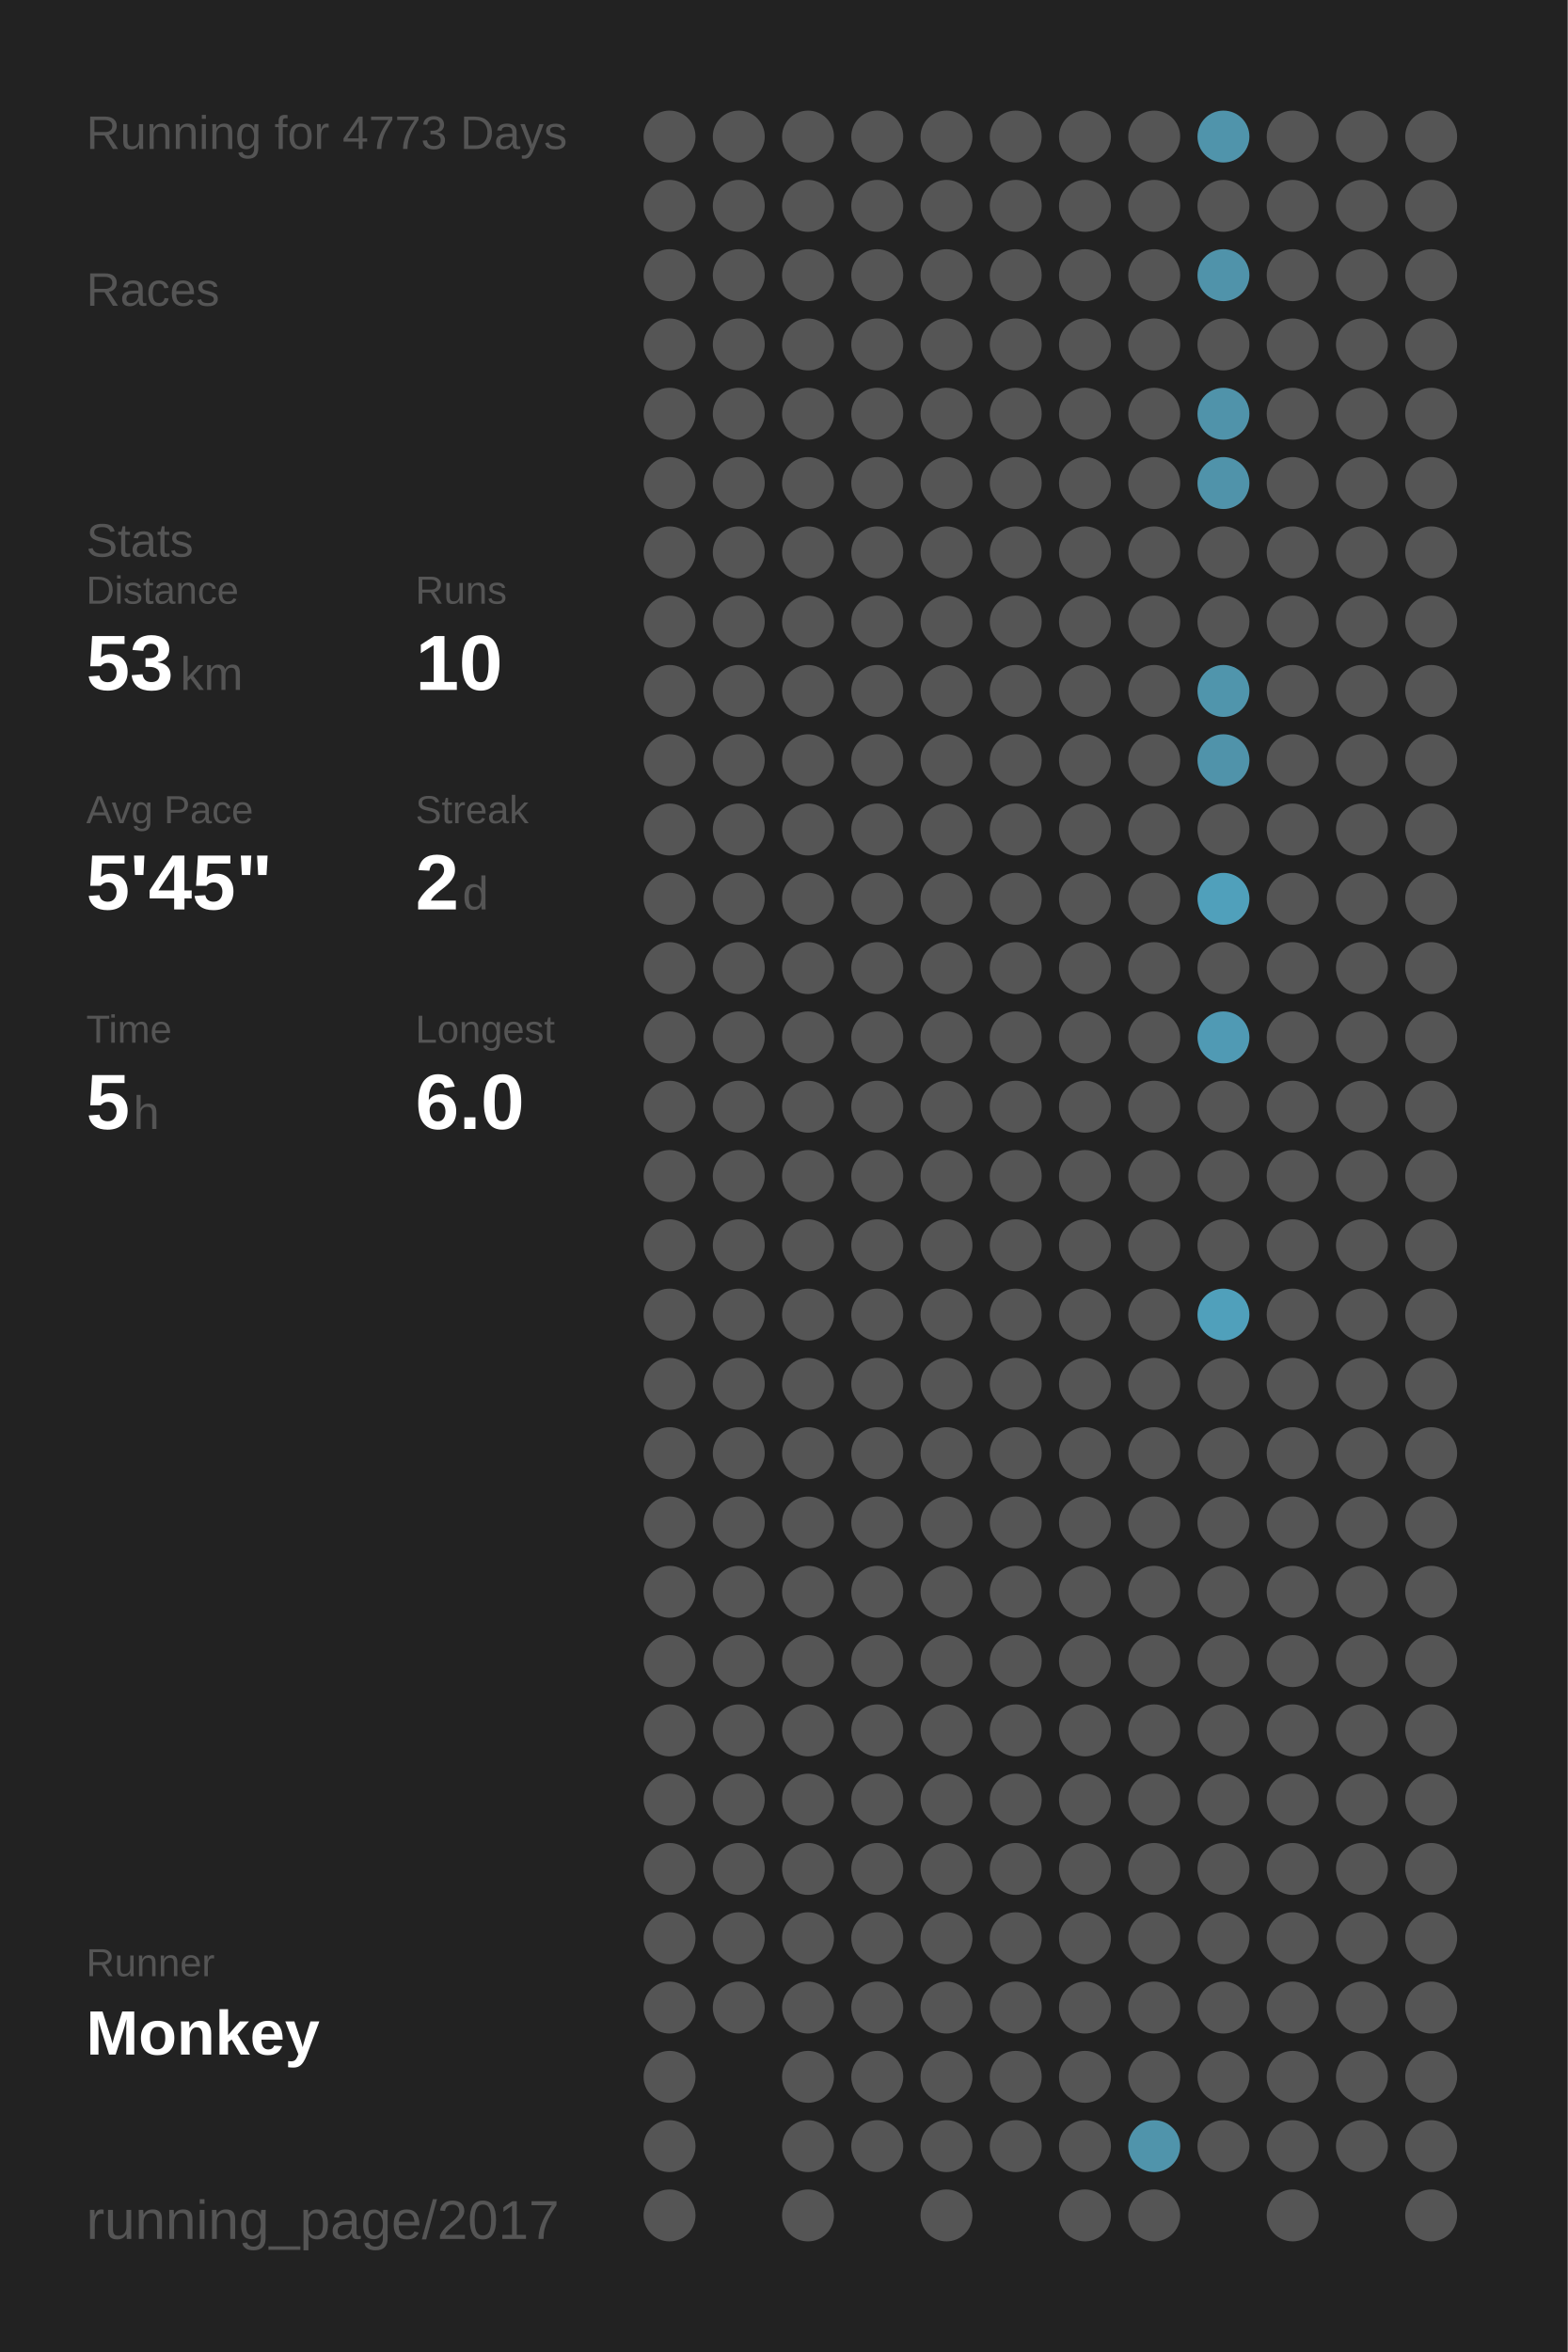
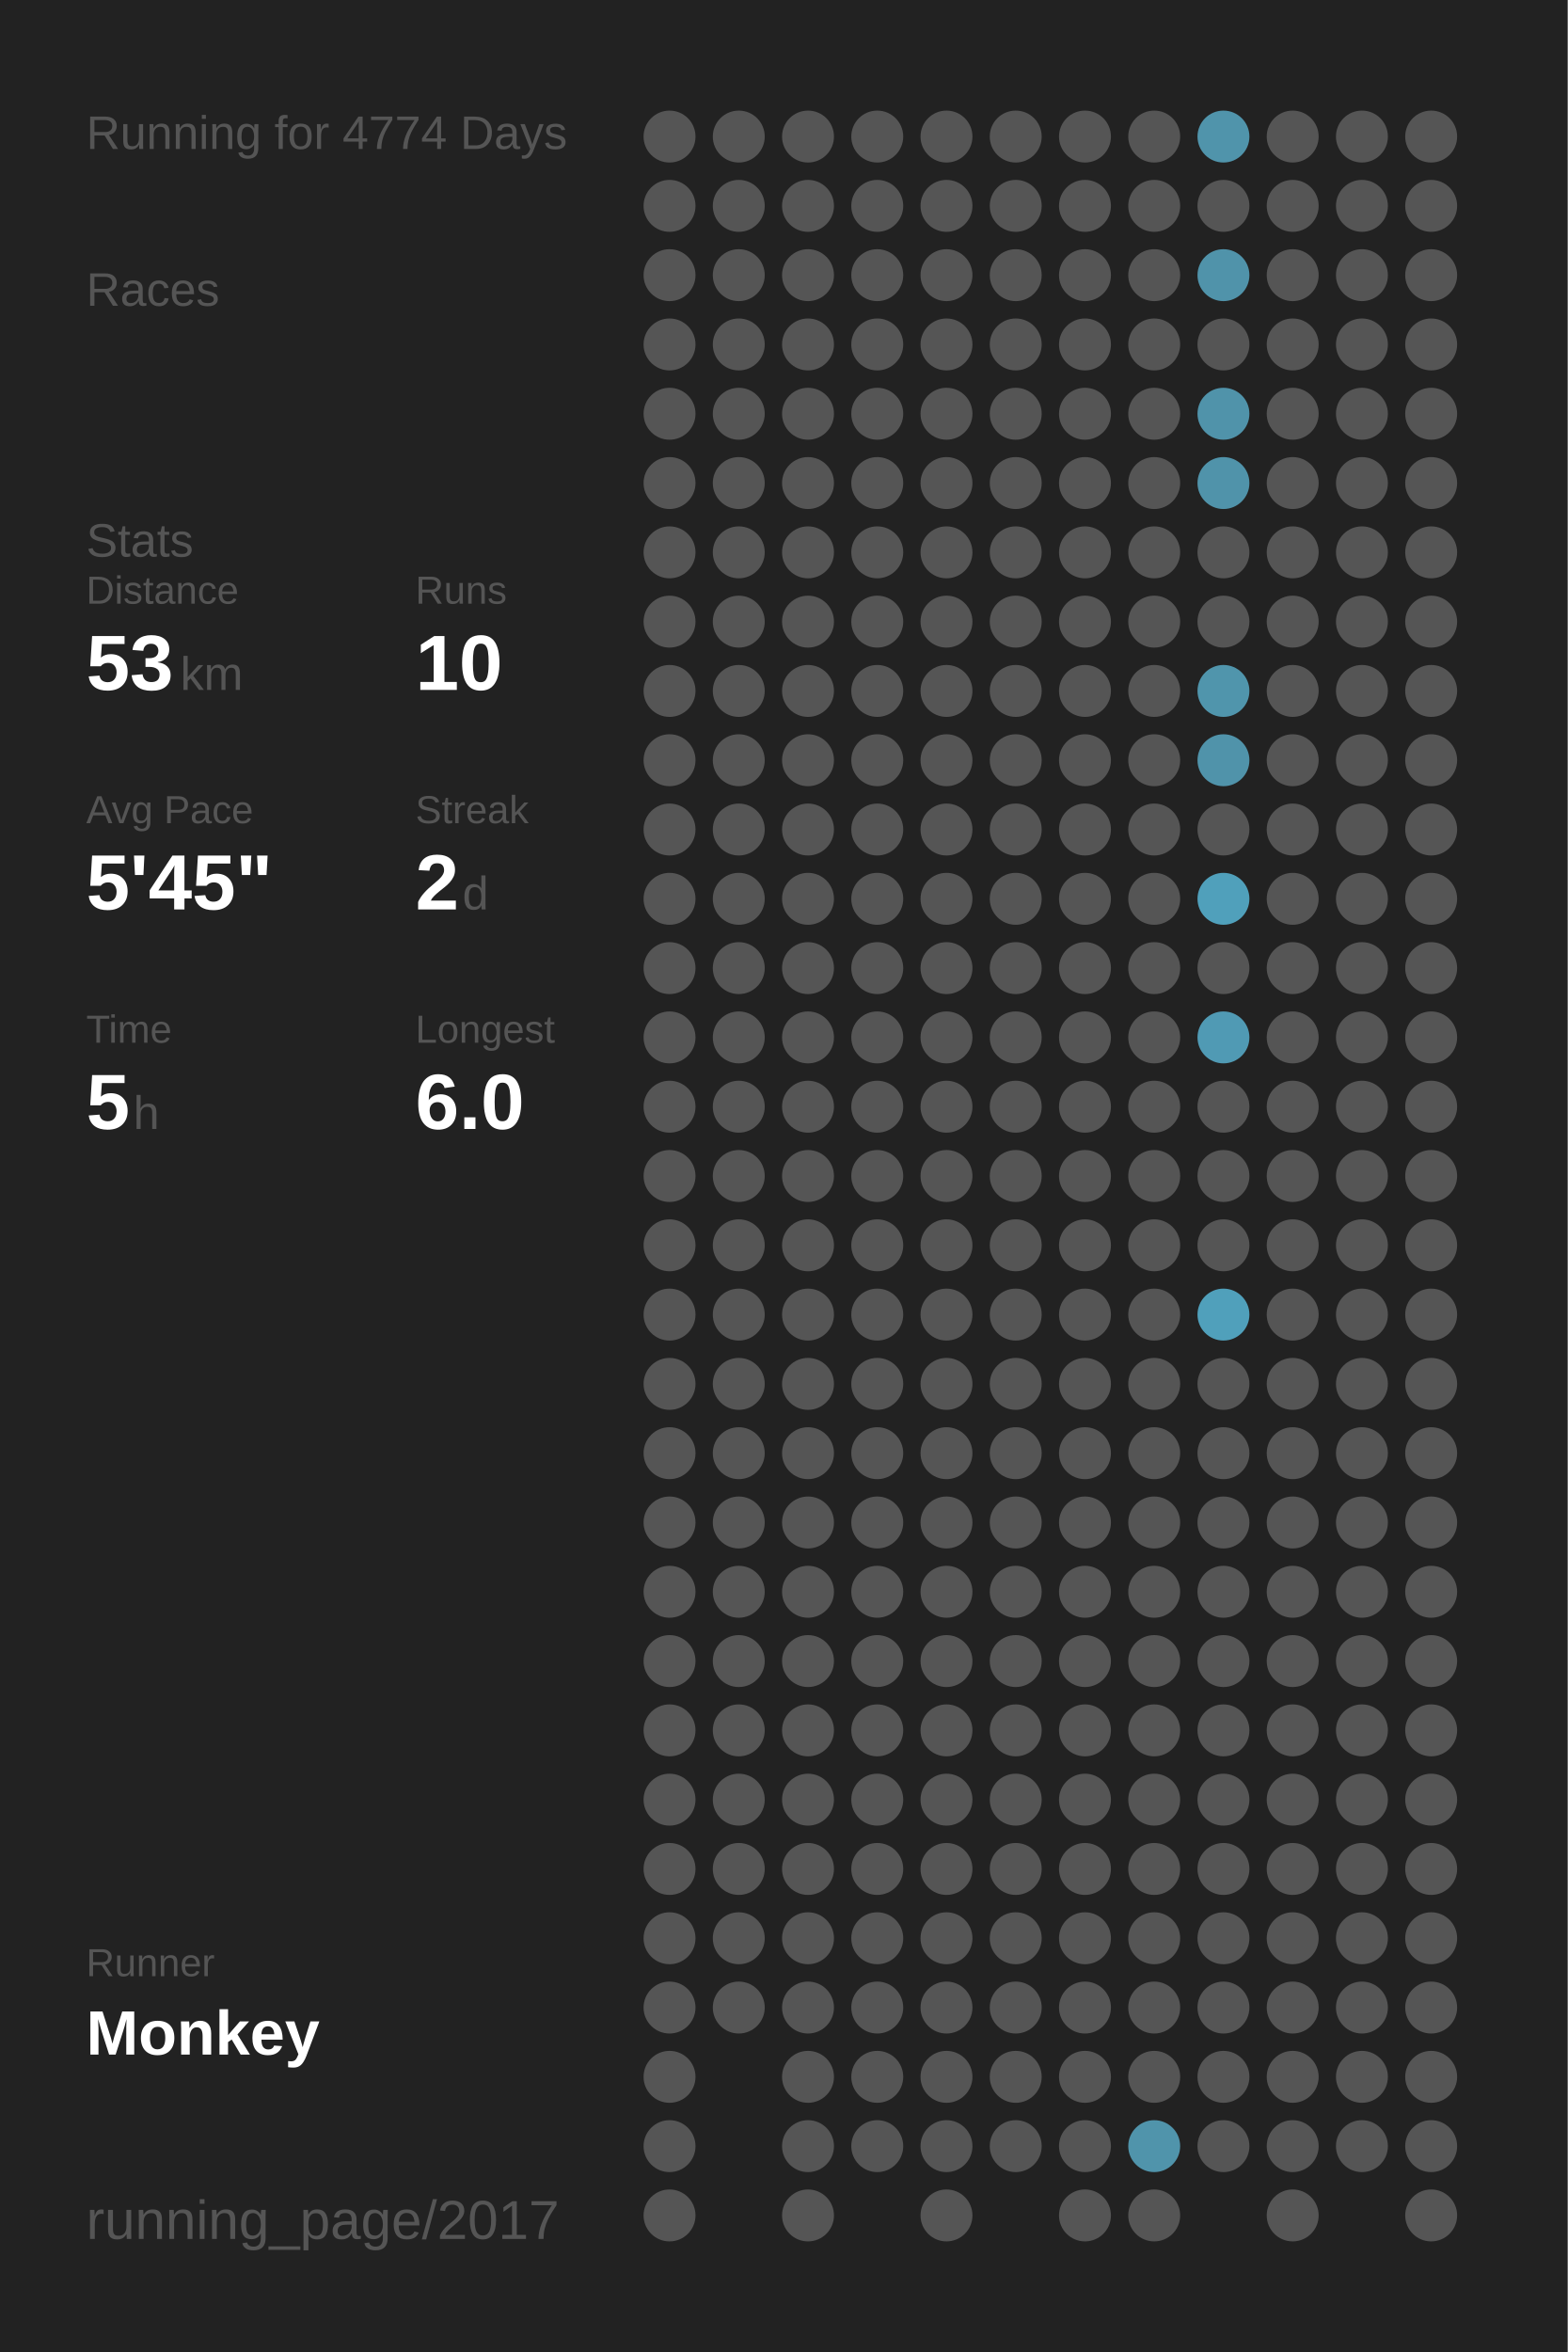
<svg xmlns="http://www.w3.org/2000/svg" baseProfile="full" height="300mm" version="1.1" viewBox="0,0,200,300" width="200mm">
  <defs />
  <rect fill="#222222" height="300" width="200" x="0" y="0" />
-   <text fill="#555555" style="font-size:6px; font-family:Arial;" x="11" y="19">Running for 4773 Days</text>
+   <text fill="#555555" style="font-size:6px; font-family:Arial;" x="11" y="19">Running for 4774 Days</text>
  <text fill="#555555" style="font-size:6px; font-family:Arial;" x="11" y="39">Races</text>
  <text fill="#555555" style="font-size:6px; font-family:Arial;" x="11" y="71">Stats</text>
  <text fill="#555555" style="font-size:5px; font-family:Arial;" x="11" y="77">Distance</text>
  <text fill="#FFFFFF" style="font-size:10px; font-family:Arial; font-weight:bold;" x="11" y="88">53</text>
  <text fill="#555555" style="font-size:6px; font-family:Arial;" x="23" y="88">km</text>
  <text fill="#555555" style="font-size:5px; font-family:Arial;" x="53" y="77">Runs</text>
  <text fill="#FFFFFF" style="font-size:10px; font-family:Arial; font-weight:bold;" x="53" y="88">10</text>
  <text fill="#555555" style="font-size:5px; font-family:Arial;" x="11" y="105">Avg Pace</text>
  <text fill="#FFFFFF" style="font-size:10px; font-family:Arial; font-weight:bold;" x="11" y="116">5'45"</text>
  <text fill="#555555" style="font-size:5px; font-family:Arial;" x="53" y="105">Streak</text>
  <text fill="#FFFFFF" style="font-size:10px; font-family:Arial; font-weight:bold;" x="53" y="116">2</text>
  <text fill="#555555" style="font-size:6px; font-family:Arial;" x="59" y="116">d</text>
  <text fill="#555555" style="font-size:5px; font-family:Arial;" x="11" y="133">Time</text>
  <text fill="#FFFFFF" style="font-size:10px; font-family:Arial; font-weight:bold;" x="11" y="144">5</text>
  <text fill="#555555" style="font-size:6px; font-family:Arial;" x="17" y="144">h</text>
  <text fill="#555555" style="font-size:5px; font-family:Arial;" x="53" y="133">Longest</text>
  <text fill="#FFFFFF" style="font-size:10px; font-family:Arial; font-weight:bold;" x="53" y="144">6.0</text>
  <text fill="#555555" style="font-size:5px; font-family:Arial;" x="11" y="252.065">Runner</text>
  <text fill="#FFFFFF" style="font-size:8px; font-family:Arial; font-weight:bold;" x="11" y="262.065">Monkey</text>
  <text fill="#555555" style="font-size:7px; font-family:Arial;" x="11" y="285.581">running_page/2017</text>
  <circle cx="85.417" cy="17.419" fill="#555555" r="3.312" />
  <circle cx="85.417" cy="26.258" fill="#555555" r="3.312" />
  <circle cx="85.417" cy="35.097" fill="#555555" r="3.312" />
  <circle cx="85.417" cy="43.935" fill="#555555" r="3.312" />
  <circle cx="85.417" cy="52.774" fill="#555555" r="3.312" />
  <circle cx="85.417" cy="61.613" fill="#555555" r="3.312" />
  <circle cx="85.417" cy="70.452" fill="#555555" r="3.312" />
  <circle cx="85.417" cy="79.29" fill="#555555" r="3.312" />
  <circle cx="85.417" cy="88.129" fill="#555555" r="3.312" />
  <circle cx="85.417" cy="96.968" fill="#555555" r="3.312" />
  <circle cx="85.417" cy="105.806" fill="#555555" r="3.312" />
  <circle cx="85.417" cy="114.645" fill="#555555" r="3.312" />
  <circle cx="85.417" cy="123.484" fill="#555555" r="3.312" />
  <circle cx="85.417" cy="132.323" fill="#555555" r="3.312" />
  <circle cx="85.417" cy="141.161" fill="#555555" r="3.312" />
  <circle cx="85.417" cy="150" fill="#555555" r="3.312" />
  <circle cx="85.417" cy="158.839" fill="#555555" r="3.312" />
  <circle cx="85.417" cy="167.677" fill="#555555" r="3.312" />
  <circle cx="85.417" cy="176.516" fill="#555555" r="3.312" />
  <circle cx="85.417" cy="185.355" fill="#555555" r="3.312" />
  <circle cx="85.417" cy="194.194" fill="#555555" r="3.312" />
  <circle cx="85.417" cy="203.032" fill="#555555" r="3.312" />
  <circle cx="85.417" cy="211.871" fill="#555555" r="3.312" />
  <circle cx="85.417" cy="220.71" fill="#555555" r="3.312" />
  <circle cx="85.417" cy="229.548" fill="#555555" r="3.312" />
  <circle cx="85.417" cy="238.387" fill="#555555" r="3.312" />
  <circle cx="85.417" cy="247.226" fill="#555555" r="3.312" />
  <circle cx="85.417" cy="256.065" fill="#555555" r="3.312" />
  <circle cx="85.417" cy="264.903" fill="#555555" r="3.312" />
  <circle cx="85.417" cy="273.742" fill="#555555" r="3.312" />
  <circle cx="85.417" cy="282.581" fill="#555555" r="3.312" />
  <circle cx="94.25" cy="17.419" fill="#555555" r="3.312" />
  <circle cx="94.25" cy="26.258" fill="#555555" r="3.312" />
  <circle cx="94.25" cy="35.097" fill="#555555" r="3.312" />
  <circle cx="94.25" cy="43.935" fill="#555555" r="3.312" />
  <circle cx="94.25" cy="52.774" fill="#555555" r="3.312" />
  <circle cx="94.25" cy="61.613" fill="#555555" r="3.312" />
  <circle cx="94.25" cy="70.452" fill="#555555" r="3.312" />
  <circle cx="94.25" cy="79.29" fill="#555555" r="3.312" />
  <circle cx="94.25" cy="88.129" fill="#555555" r="3.312" />
  <circle cx="94.25" cy="96.968" fill="#555555" r="3.312" />
  <circle cx="94.25" cy="105.806" fill="#555555" r="3.312" />
  <circle cx="94.25" cy="114.645" fill="#555555" r="3.312" />
  <circle cx="94.25" cy="123.484" fill="#555555" r="3.312" />
  <circle cx="94.25" cy="132.323" fill="#555555" r="3.312" />
  <circle cx="94.25" cy="141.161" fill="#555555" r="3.312" />
  <circle cx="94.25" cy="150" fill="#555555" r="3.312" />
  <circle cx="94.25" cy="158.839" fill="#555555" r="3.312" />
  <circle cx="94.25" cy="167.677" fill="#555555" r="3.312" />
  <circle cx="94.25" cy="176.516" fill="#555555" r="3.312" />
  <circle cx="94.25" cy="185.355" fill="#555555" r="3.312" />
  <circle cx="94.25" cy="194.194" fill="#555555" r="3.312" />
  <circle cx="94.25" cy="203.032" fill="#555555" r="3.312" />
  <circle cx="94.25" cy="211.871" fill="#555555" r="3.312" />
  <circle cx="94.25" cy="220.71" fill="#555555" r="3.312" />
  <circle cx="94.25" cy="229.548" fill="#555555" r="3.312" />
  <circle cx="94.25" cy="238.387" fill="#555555" r="3.312" />
  <circle cx="94.25" cy="247.226" fill="#555555" r="3.312" />
  <circle cx="94.25" cy="256.065" fill="#555555" r="3.312" />
  <circle cx="103.083" cy="17.419" fill="#555555" r="3.312" />
  <circle cx="103.083" cy="26.258" fill="#555555" r="3.312" />
  <circle cx="103.083" cy="35.097" fill="#555555" r="3.312" />
  <circle cx="103.083" cy="43.935" fill="#555555" r="3.312" />
  <circle cx="103.083" cy="52.774" fill="#555555" r="3.312" />
  <circle cx="103.083" cy="61.613" fill="#555555" r="3.312" />
  <circle cx="103.083" cy="70.452" fill="#555555" r="3.312" />
  <circle cx="103.083" cy="79.29" fill="#555555" r="3.312" />
  <circle cx="103.083" cy="88.129" fill="#555555" r="3.312" />
  <circle cx="103.083" cy="96.968" fill="#555555" r="3.312" />
  <circle cx="103.083" cy="105.806" fill="#555555" r="3.312" />
  <circle cx="103.083" cy="114.645" fill="#555555" r="3.312" />
  <circle cx="103.083" cy="123.484" fill="#555555" r="3.312" />
  <circle cx="103.083" cy="132.323" fill="#555555" r="3.312" />
  <circle cx="103.083" cy="141.161" fill="#555555" r="3.312" />
  <circle cx="103.083" cy="150" fill="#555555" r="3.312" />
  <circle cx="103.083" cy="158.839" fill="#555555" r="3.312" />
  <circle cx="103.083" cy="167.677" fill="#555555" r="3.312" />
  <circle cx="103.083" cy="176.516" fill="#555555" r="3.312" />
  <circle cx="103.083" cy="185.355" fill="#555555" r="3.312" />
  <circle cx="103.083" cy="194.194" fill="#555555" r="3.312" />
  <circle cx="103.083" cy="203.032" fill="#555555" r="3.312" />
  <circle cx="103.083" cy="211.871" fill="#555555" r="3.312" />
  <circle cx="103.083" cy="220.71" fill="#555555" r="3.312" />
  <circle cx="103.083" cy="229.548" fill="#555555" r="3.312" />
  <circle cx="103.083" cy="238.387" fill="#555555" r="3.312" />
  <circle cx="103.083" cy="247.226" fill="#555555" r="3.312" />
  <circle cx="103.083" cy="256.065" fill="#555555" r="3.312" />
  <circle cx="103.083" cy="264.903" fill="#555555" r="3.312" />
  <circle cx="103.083" cy="273.742" fill="#555555" r="3.312" />
  <circle cx="103.083" cy="282.581" fill="#555555" r="3.312" />
  <circle cx="111.917" cy="17.419" fill="#555555" r="3.312" />
  <circle cx="111.917" cy="26.258" fill="#555555" r="3.312" />
  <circle cx="111.917" cy="35.097" fill="#555555" r="3.312" />
  <circle cx="111.917" cy="43.935" fill="#555555" r="3.312" />
  <circle cx="111.917" cy="52.774" fill="#555555" r="3.312" />
  <circle cx="111.917" cy="61.613" fill="#555555" r="3.312" />
  <circle cx="111.917" cy="70.452" fill="#555555" r="3.312" />
  <circle cx="111.917" cy="79.29" fill="#555555" r="3.312" />
  <circle cx="111.917" cy="88.129" fill="#555555" r="3.312" />
  <circle cx="111.917" cy="96.968" fill="#555555" r="3.312" />
  <circle cx="111.917" cy="105.806" fill="#555555" r="3.312" />
  <circle cx="111.917" cy="114.645" fill="#555555" r="3.312" />
  <circle cx="111.917" cy="123.484" fill="#555555" r="3.312" />
  <circle cx="111.917" cy="132.323" fill="#555555" r="3.312" />
  <circle cx="111.917" cy="141.161" fill="#555555" r="3.312" />
  <circle cx="111.917" cy="150" fill="#555555" r="3.312" />
  <circle cx="111.917" cy="158.839" fill="#555555" r="3.312" />
  <circle cx="111.917" cy="167.677" fill="#555555" r="3.312" />
  <circle cx="111.917" cy="176.516" fill="#555555" r="3.312" />
  <circle cx="111.917" cy="185.355" fill="#555555" r="3.312" />
  <circle cx="111.917" cy="194.194" fill="#555555" r="3.312" />
  <circle cx="111.917" cy="203.032" fill="#555555" r="3.312" />
  <circle cx="111.917" cy="211.871" fill="#555555" r="3.312" />
  <circle cx="111.917" cy="220.71" fill="#555555" r="3.312" />
  <circle cx="111.917" cy="229.548" fill="#555555" r="3.312" />
  <circle cx="111.917" cy="238.387" fill="#555555" r="3.312" />
  <circle cx="111.917" cy="247.226" fill="#555555" r="3.312" />
  <circle cx="111.917" cy="256.065" fill="#555555" r="3.312" />
  <circle cx="111.917" cy="264.903" fill="#555555" r="3.312" />
  <circle cx="111.917" cy="273.742" fill="#555555" r="3.312" />
  <circle cx="120.75" cy="17.419" fill="#555555" r="3.312" />
  <circle cx="120.75" cy="26.258" fill="#555555" r="3.312" />
  <circle cx="120.75" cy="35.097" fill="#555555" r="3.312" />
  <circle cx="120.75" cy="43.935" fill="#555555" r="3.312" />
  <circle cx="120.75" cy="52.774" fill="#555555" r="3.312" />
  <circle cx="120.75" cy="61.613" fill="#555555" r="3.312" />
  <circle cx="120.75" cy="70.452" fill="#555555" r="3.312" />
  <circle cx="120.75" cy="79.29" fill="#555555" r="3.312" />
  <circle cx="120.75" cy="88.129" fill="#555555" r="3.312" />
  <circle cx="120.75" cy="96.968" fill="#555555" r="3.312" />
  <circle cx="120.75" cy="105.806" fill="#555555" r="3.312" />
  <circle cx="120.75" cy="114.645" fill="#555555" r="3.312" />
  <circle cx="120.75" cy="123.484" fill="#555555" r="3.312" />
  <circle cx="120.75" cy="132.323" fill="#555555" r="3.312" />
  <circle cx="120.75" cy="141.161" fill="#555555" r="3.312" />
  <circle cx="120.75" cy="150" fill="#555555" r="3.312" />
  <circle cx="120.75" cy="158.839" fill="#555555" r="3.312" />
  <circle cx="120.75" cy="167.677" fill="#555555" r="3.312" />
  <circle cx="120.75" cy="176.516" fill="#555555" r="3.312" />
  <circle cx="120.75" cy="185.355" fill="#555555" r="3.312" />
  <circle cx="120.75" cy="194.194" fill="#555555" r="3.312" />
  <circle cx="120.75" cy="203.032" fill="#555555" r="3.312" />
  <circle cx="120.75" cy="211.871" fill="#555555" r="3.312" />
  <circle cx="120.75" cy="220.71" fill="#555555" r="3.312" />
  <circle cx="120.75" cy="229.548" fill="#555555" r="3.312" />
  <circle cx="120.75" cy="238.387" fill="#555555" r="3.312" />
  <circle cx="120.75" cy="247.226" fill="#555555" r="3.312" />
  <circle cx="120.75" cy="256.065" fill="#555555" r="3.312" />
  <circle cx="120.75" cy="264.903" fill="#555555" r="3.312" />
  <circle cx="120.75" cy="273.742" fill="#555555" r="3.312" />
  <circle cx="120.75" cy="282.581" fill="#555555" r="3.312" />
  <circle cx="129.583" cy="17.419" fill="#555555" r="3.312" />
  <circle cx="129.583" cy="26.258" fill="#555555" r="3.312" />
  <circle cx="129.583" cy="35.097" fill="#555555" r="3.312" />
  <circle cx="129.583" cy="43.935" fill="#555555" r="3.312" />
  <circle cx="129.583" cy="52.774" fill="#555555" r="3.312" />
  <circle cx="129.583" cy="61.613" fill="#555555" r="3.312" />
  <circle cx="129.583" cy="70.452" fill="#555555" r="3.312" />
  <circle cx="129.583" cy="79.29" fill="#555555" r="3.312" />
  <circle cx="129.583" cy="88.129" fill="#555555" r="3.312" />
  <circle cx="129.583" cy="96.968" fill="#555555" r="3.312" />
  <circle cx="129.583" cy="105.806" fill="#555555" r="3.312" />
  <circle cx="129.583" cy="114.645" fill="#555555" r="3.312" />
  <circle cx="129.583" cy="123.484" fill="#555555" r="3.312" />
  <circle cx="129.583" cy="132.323" fill="#555555" r="3.312" />
  <circle cx="129.583" cy="141.161" fill="#555555" r="3.312" />
  <circle cx="129.583" cy="150" fill="#555555" r="3.312" />
  <circle cx="129.583" cy="158.839" fill="#555555" r="3.312" />
  <circle cx="129.583" cy="167.677" fill="#555555" r="3.312" />
  <circle cx="129.583" cy="176.516" fill="#555555" r="3.312" />
  <circle cx="129.583" cy="185.355" fill="#555555" r="3.312" />
  <circle cx="129.583" cy="194.194" fill="#555555" r="3.312" />
  <circle cx="129.583" cy="203.032" fill="#555555" r="3.312" />
  <circle cx="129.583" cy="211.871" fill="#555555" r="3.312" />
  <circle cx="129.583" cy="220.71" fill="#555555" r="3.312" />
  <circle cx="129.583" cy="229.548" fill="#555555" r="3.312" />
  <circle cx="129.583" cy="238.387" fill="#555555" r="3.312" />
  <circle cx="129.583" cy="247.226" fill="#555555" r="3.312" />
  <circle cx="129.583" cy="256.065" fill="#555555" r="3.312" />
  <circle cx="129.583" cy="264.903" fill="#555555" r="3.312" />
  <circle cx="129.583" cy="273.742" fill="#555555" r="3.312" />
  <circle cx="138.417" cy="17.419" fill="#555555" r="3.312" />
  <circle cx="138.417" cy="26.258" fill="#555555" r="3.312" />
  <circle cx="138.417" cy="35.097" fill="#555555" r="3.312" />
  <circle cx="138.417" cy="43.935" fill="#555555" r="3.312" />
  <circle cx="138.417" cy="52.774" fill="#555555" r="3.312" />
  <circle cx="138.417" cy="61.613" fill="#555555" r="3.312" />
  <circle cx="138.417" cy="70.452" fill="#555555" r="3.312" />
  <circle cx="138.417" cy="79.29" fill="#555555" r="3.312" />
  <circle cx="138.417" cy="88.129" fill="#555555" r="3.312" />
  <circle cx="138.417" cy="96.968" fill="#555555" r="3.312" />
  <circle cx="138.417" cy="105.806" fill="#555555" r="3.312" />
  <circle cx="138.417" cy="114.645" fill="#555555" r="3.312" />
  <circle cx="138.417" cy="123.484" fill="#555555" r="3.312" />
  <circle cx="138.417" cy="132.323" fill="#555555" r="3.312" />
  <circle cx="138.417" cy="141.161" fill="#555555" r="3.312" />
  <circle cx="138.417" cy="150" fill="#555555" r="3.312" />
  <circle cx="138.417" cy="158.839" fill="#555555" r="3.312" />
  <circle cx="138.417" cy="167.677" fill="#555555" r="3.312" />
  <circle cx="138.417" cy="176.516" fill="#555555" r="3.312" />
  <circle cx="138.417" cy="185.355" fill="#555555" r="3.312" />
  <circle cx="138.417" cy="194.194" fill="#555555" r="3.312" />
  <circle cx="138.417" cy="203.032" fill="#555555" r="3.312" />
  <circle cx="138.417" cy="211.871" fill="#555555" r="3.312" />
  <circle cx="138.417" cy="220.71" fill="#555555" r="3.312" />
  <circle cx="138.417" cy="229.548" fill="#555555" r="3.312" />
  <circle cx="138.417" cy="238.387" fill="#555555" r="3.312" />
  <circle cx="138.417" cy="247.226" fill="#555555" r="3.312" />
  <circle cx="138.417" cy="256.065" fill="#555555" r="3.312" />
  <circle cx="138.417" cy="264.903" fill="#555555" r="3.312" />
  <circle cx="138.417" cy="273.742" fill="#555555" r="3.312" />
  <circle cx="138.417" cy="282.581" fill="#555555" r="3.312" />
  <circle cx="147.25" cy="17.419" fill="#555555" r="3.312" />
  <circle cx="147.25" cy="26.258" fill="#555555" r="3.312" />
  <circle cx="147.25" cy="35.097" fill="#555555" r="3.312" />
  <circle cx="147.25" cy="43.935" fill="#555555" r="3.312" />
  <circle cx="147.25" cy="52.774" fill="#555555" r="3.312" />
  <circle cx="147.25" cy="61.613" fill="#555555" r="3.312" />
  <circle cx="147.25" cy="70.452" fill="#555555" r="3.312" />
  <circle cx="147.25" cy="79.29" fill="#555555" r="3.312" />
  <circle cx="147.25" cy="88.129" fill="#555555" r="3.312" />
  <circle cx="147.25" cy="96.968" fill="#555555" r="3.312" />
  <circle cx="147.25" cy="105.806" fill="#555555" r="3.312" />
  <circle cx="147.25" cy="114.645" fill="#555555" r="3.312" />
  <circle cx="147.25" cy="123.484" fill="#555555" r="3.312" />
  <circle cx="147.25" cy="132.323" fill="#555555" r="3.312" />
  <circle cx="147.25" cy="141.161" fill="#555555" r="3.312" />
  <circle cx="147.25" cy="150" fill="#555555" r="3.312" />
  <circle cx="147.25" cy="158.839" fill="#555555" r="3.312" />
  <circle cx="147.25" cy="167.677" fill="#555555" r="3.312" />
  <circle cx="147.25" cy="176.516" fill="#555555" r="3.312" />
  <circle cx="147.25" cy="185.355" fill="#555555" r="3.312" />
  <circle cx="147.25" cy="194.194" fill="#555555" r="3.312" />
  <circle cx="147.25" cy="203.032" fill="#555555" r="3.312" />
  <circle cx="147.25" cy="211.871" fill="#555555" r="3.312" />
  <circle cx="147.25" cy="220.71" fill="#555555" r="3.312" />
  <circle cx="147.25" cy="229.548" fill="#555555" r="3.312" />
  <circle cx="147.25" cy="238.387" fill="#555555" r="3.312" />
  <circle cx="147.25" cy="247.226" fill="#555555" r="3.312" />
  <circle cx="147.25" cy="256.065" fill="#555555" r="3.312" />
  <circle cx="147.25" cy="264.903" fill="#555555" r="3.312" />
  <circle cx="147.25" cy="273.742" fill="#5094ab" r="3.312" />
  <circle cx="147.25" cy="282.581" fill="#555555" r="3.312" />
  <circle cx="156.083" cy="17.419" fill="#5094ab" r="3.312" />
  <circle cx="156.083" cy="26.258" fill="#555555" r="3.312" />
  <circle cx="156.083" cy="35.097" fill="#5093aa" r="3.312" />
  <circle cx="156.083" cy="43.935" fill="#555555" r="3.312" />
  <circle cx="156.083" cy="52.774" fill="#5093aa" r="3.312" />
  <circle cx="156.083" cy="61.613" fill="#5093aa" r="3.312" />
  <circle cx="156.083" cy="70.452" fill="#555555" r="3.312" />
  <circle cx="156.083" cy="79.29" fill="#555555" r="3.312" />
  <circle cx="156.083" cy="88.129" fill="#5095ac" r="3.312" />
  <circle cx="156.083" cy="96.968" fill="#5093aa" r="3.312" />
  <circle cx="156.083" cy="105.806" fill="#555555" r="3.312" />
  <circle cx="156.083" cy="114.645" fill="#50a0bb" r="3.312" />
  <circle cx="156.083" cy="123.484" fill="#555555" r="3.312" />
  <circle cx="156.083" cy="132.323" fill="#509ab4" r="3.312" />
  <circle cx="156.083" cy="141.161" fill="#555555" r="3.312" />
  <circle cx="156.083" cy="150" fill="#555555" r="3.312" />
  <circle cx="156.083" cy="158.839" fill="#555555" r="3.312" />
  <circle cx="156.083" cy="167.677" fill="#50a0bb" r="3.312" />
  <circle cx="156.083" cy="176.516" fill="#555555" r="3.312" />
  <circle cx="156.083" cy="185.355" fill="#555555" r="3.312" />
  <circle cx="156.083" cy="194.194" fill="#555555" r="3.312" />
  <circle cx="156.083" cy="203.032" fill="#555555" r="3.312" />
  <circle cx="156.083" cy="211.871" fill="#555555" r="3.312" />
  <circle cx="156.083" cy="220.71" fill="#555555" r="3.312" />
  <circle cx="156.083" cy="229.548" fill="#555555" r="3.312" />
  <circle cx="156.083" cy="238.387" fill="#555555" r="3.312" />
  <circle cx="156.083" cy="247.226" fill="#555555" r="3.312" />
  <circle cx="156.083" cy="256.065" fill="#555555" r="3.312" />
  <circle cx="156.083" cy="264.903" fill="#555555" r="3.312" />
  <circle cx="156.083" cy="273.742" fill="#555555" r="3.312" />
  <circle cx="164.917" cy="17.419" fill="#555555" r="3.312" />
  <circle cx="164.917" cy="26.258" fill="#555555" r="3.312" />
  <circle cx="164.917" cy="35.097" fill="#555555" r="3.312" />
  <circle cx="164.917" cy="43.935" fill="#555555" r="3.312" />
  <circle cx="164.917" cy="52.774" fill="#555555" r="3.312" />
  <circle cx="164.917" cy="61.613" fill="#555555" r="3.312" />
  <circle cx="164.917" cy="70.452" fill="#555555" r="3.312" />
  <circle cx="164.917" cy="79.29" fill="#555555" r="3.312" />
  <circle cx="164.917" cy="88.129" fill="#555555" r="3.312" />
  <circle cx="164.917" cy="96.968" fill="#555555" r="3.312" />
  <circle cx="164.917" cy="105.806" fill="#555555" r="3.312" />
  <circle cx="164.917" cy="114.645" fill="#555555" r="3.312" />
  <circle cx="164.917" cy="123.484" fill="#555555" r="3.312" />
  <circle cx="164.917" cy="132.323" fill="#555555" r="3.312" />
  <circle cx="164.917" cy="141.161" fill="#555555" r="3.312" />
  <circle cx="164.917" cy="150" fill="#555555" r="3.312" />
  <circle cx="164.917" cy="158.839" fill="#555555" r="3.312" />
  <circle cx="164.917" cy="167.677" fill="#555555" r="3.312" />
  <circle cx="164.917" cy="176.516" fill="#555555" r="3.312" />
  <circle cx="164.917" cy="185.355" fill="#555555" r="3.312" />
  <circle cx="164.917" cy="194.194" fill="#555555" r="3.312" />
  <circle cx="164.917" cy="203.032" fill="#555555" r="3.312" />
  <circle cx="164.917" cy="211.871" fill="#555555" r="3.312" />
  <circle cx="164.917" cy="220.71" fill="#555555" r="3.312" />
  <circle cx="164.917" cy="229.548" fill="#555555" r="3.312" />
  <circle cx="164.917" cy="238.387" fill="#555555" r="3.312" />
  <circle cx="164.917" cy="247.226" fill="#555555" r="3.312" />
  <circle cx="164.917" cy="256.065" fill="#555555" r="3.312" />
  <circle cx="164.917" cy="264.903" fill="#555555" r="3.312" />
  <circle cx="164.917" cy="273.742" fill="#555555" r="3.312" />
  <circle cx="164.917" cy="282.581" fill="#555555" r="3.312" />
  <circle cx="173.75" cy="17.419" fill="#555555" r="3.312" />
  <circle cx="173.75" cy="26.258" fill="#555555" r="3.312" />
  <circle cx="173.75" cy="35.097" fill="#555555" r="3.312" />
  <circle cx="173.75" cy="43.935" fill="#555555" r="3.312" />
  <circle cx="173.75" cy="52.774" fill="#555555" r="3.312" />
  <circle cx="173.75" cy="61.613" fill="#555555" r="3.312" />
  <circle cx="173.75" cy="70.452" fill="#555555" r="3.312" />
  <circle cx="173.75" cy="79.29" fill="#555555" r="3.312" />
  <circle cx="173.75" cy="88.129" fill="#555555" r="3.312" />
  <circle cx="173.75" cy="96.968" fill="#555555" r="3.312" />
  <circle cx="173.75" cy="105.806" fill="#555555" r="3.312" />
  <circle cx="173.75" cy="114.645" fill="#555555" r="3.312" />
  <circle cx="173.75" cy="123.484" fill="#555555" r="3.312" />
  <circle cx="173.75" cy="132.323" fill="#555555" r="3.312" />
  <circle cx="173.75" cy="141.161" fill="#555555" r="3.312" />
  <circle cx="173.75" cy="150" fill="#555555" r="3.312" />
  <circle cx="173.75" cy="158.839" fill="#555555" r="3.312" />
  <circle cx="173.75" cy="167.677" fill="#555555" r="3.312" />
  <circle cx="173.75" cy="176.516" fill="#555555" r="3.312" />
  <circle cx="173.75" cy="185.355" fill="#555555" r="3.312" />
  <circle cx="173.75" cy="194.194" fill="#555555" r="3.312" />
  <circle cx="173.75" cy="203.032" fill="#555555" r="3.312" />
  <circle cx="173.75" cy="211.871" fill="#555555" r="3.312" />
  <circle cx="173.75" cy="220.71" fill="#555555" r="3.312" />
  <circle cx="173.75" cy="229.548" fill="#555555" r="3.312" />
  <circle cx="173.75" cy="238.387" fill="#555555" r="3.312" />
  <circle cx="173.75" cy="247.226" fill="#555555" r="3.312" />
  <circle cx="173.75" cy="256.065" fill="#555555" r="3.312" />
  <circle cx="173.75" cy="264.903" fill="#555555" r="3.312" />
  <circle cx="173.75" cy="273.742" fill="#555555" r="3.312" />
  <circle cx="182.583" cy="17.419" fill="#555555" r="3.312" />
  <circle cx="182.583" cy="26.258" fill="#555555" r="3.312" />
  <circle cx="182.583" cy="35.097" fill="#555555" r="3.312" />
  <circle cx="182.583" cy="43.935" fill="#555555" r="3.312" />
  <circle cx="182.583" cy="52.774" fill="#555555" r="3.312" />
  <circle cx="182.583" cy="61.613" fill="#555555" r="3.312" />
  <circle cx="182.583" cy="70.452" fill="#555555" r="3.312" />
  <circle cx="182.583" cy="79.29" fill="#555555" r="3.312" />
  <circle cx="182.583" cy="88.129" fill="#555555" r="3.312" />
  <circle cx="182.583" cy="96.968" fill="#555555" r="3.312" />
  <circle cx="182.583" cy="105.806" fill="#555555" r="3.312" />
  <circle cx="182.583" cy="114.645" fill="#555555" r="3.312" />
  <circle cx="182.583" cy="123.484" fill="#555555" r="3.312" />
  <circle cx="182.583" cy="132.323" fill="#555555" r="3.312" />
  <circle cx="182.583" cy="141.161" fill="#555555" r="3.312" />
  <circle cx="182.583" cy="150" fill="#555555" r="3.312" />
  <circle cx="182.583" cy="158.839" fill="#555555" r="3.312" />
  <circle cx="182.583" cy="167.677" fill="#555555" r="3.312" />
  <circle cx="182.583" cy="176.516" fill="#555555" r="3.312" />
  <circle cx="182.583" cy="185.355" fill="#555555" r="3.312" />
  <circle cx="182.583" cy="194.194" fill="#555555" r="3.312" />
  <circle cx="182.583" cy="203.032" fill="#555555" r="3.312" />
  <circle cx="182.583" cy="211.871" fill="#555555" r="3.312" />
  <circle cx="182.583" cy="220.71" fill="#555555" r="3.312" />
  <circle cx="182.583" cy="229.548" fill="#555555" r="3.312" />
  <circle cx="182.583" cy="238.387" fill="#555555" r="3.312" />
  <circle cx="182.583" cy="247.226" fill="#555555" r="3.312" />
  <circle cx="182.583" cy="256.065" fill="#555555" r="3.312" />
  <circle cx="182.583" cy="264.903" fill="#555555" r="3.312" />
  <circle cx="182.583" cy="273.742" fill="#555555" r="3.312" />
  <circle cx="182.583" cy="282.581" fill="#555555" r="3.312" />
</svg>
